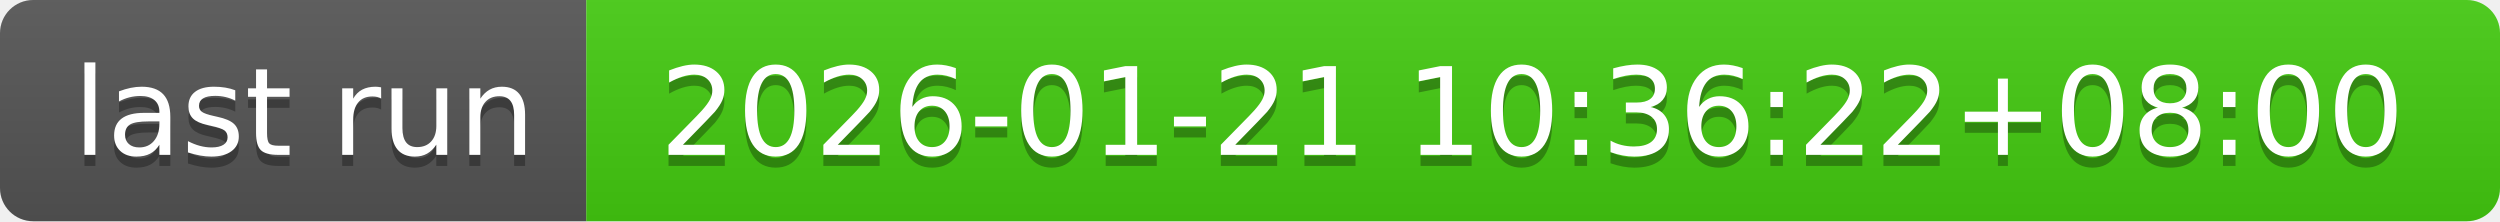
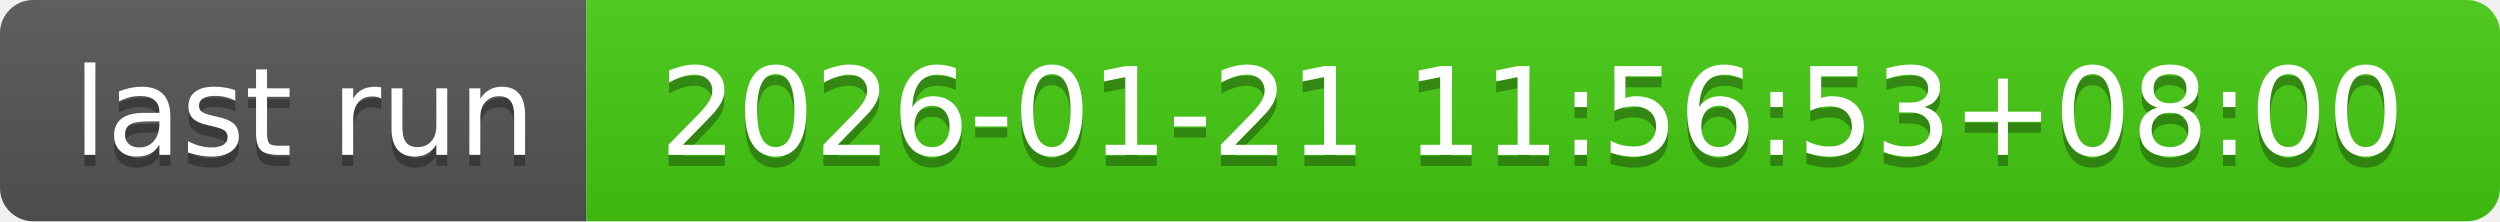
- <svg xmlns="http://www.w3.org/2000/svg" width="226" height="20" role="img" aria-label="last run: 2026-01-21 10:36:22+08:00">
+ <svg xmlns="http://www.w3.org/2000/svg" width="226" height="20" role="img" aria-label="last run: 2026-01-21 11:56:53+08:00">
  <linearGradient id="s" x2="0" y2="100%">
    <stop offset="0" stop-color="#bbb" stop-opacity=".1" />
    <stop offset="1" stop-opacity=".1" />
  </linearGradient>
  <clipPath id="r">
    <rect width="226" height="20" rx="3" fill="#fff" />
  </clipPath>
  <g clip-path="url(#r)">
    <rect width="53" height="20" fill="#555" />
    <rect x="53" width="173" height="20" fill="#4c1" />
    <rect width="226" height="20" fill="url(#s)" />
  </g>
  <g fill="#fff" text-anchor="middle" font-family="Verdana,Geneva,DejaVu Sans,sans-serif" text-rendering="geometricPrecision" font-size="110">
    <text aria-hidden="true" x="275" y="150" fill="#010101" fill-opacity=".3" transform="scale(.1)" textLength="430">last run</text>
    <text x="275" y="140" transform="scale(.1)" fill="#fff" textLength="430">last run</text>
-     <text aria-hidden="true" x="1385" y="150" fill="#010101" fill-opacity=".3" transform="scale(.1)" textLength="1630">2026-01-21 10:36:22+08:00</text>
-     <text x="1385" y="140" transform="scale(.1)" fill="#fff" textLength="1630">2026-01-21 10:36:22+08:00</text>
+     <text aria-hidden="true" x="1385" y="150" fill="#010101" fill-opacity=".3" transform="scale(.1)" textLength="1630">2026-01-21 11:56:53+08:00</text>
+     <text x="1385" y="140" transform="scale(.1)" fill="#fff" textLength="1630">2026-01-21 11:56:53+08:00</text>
  </g>
</svg>
